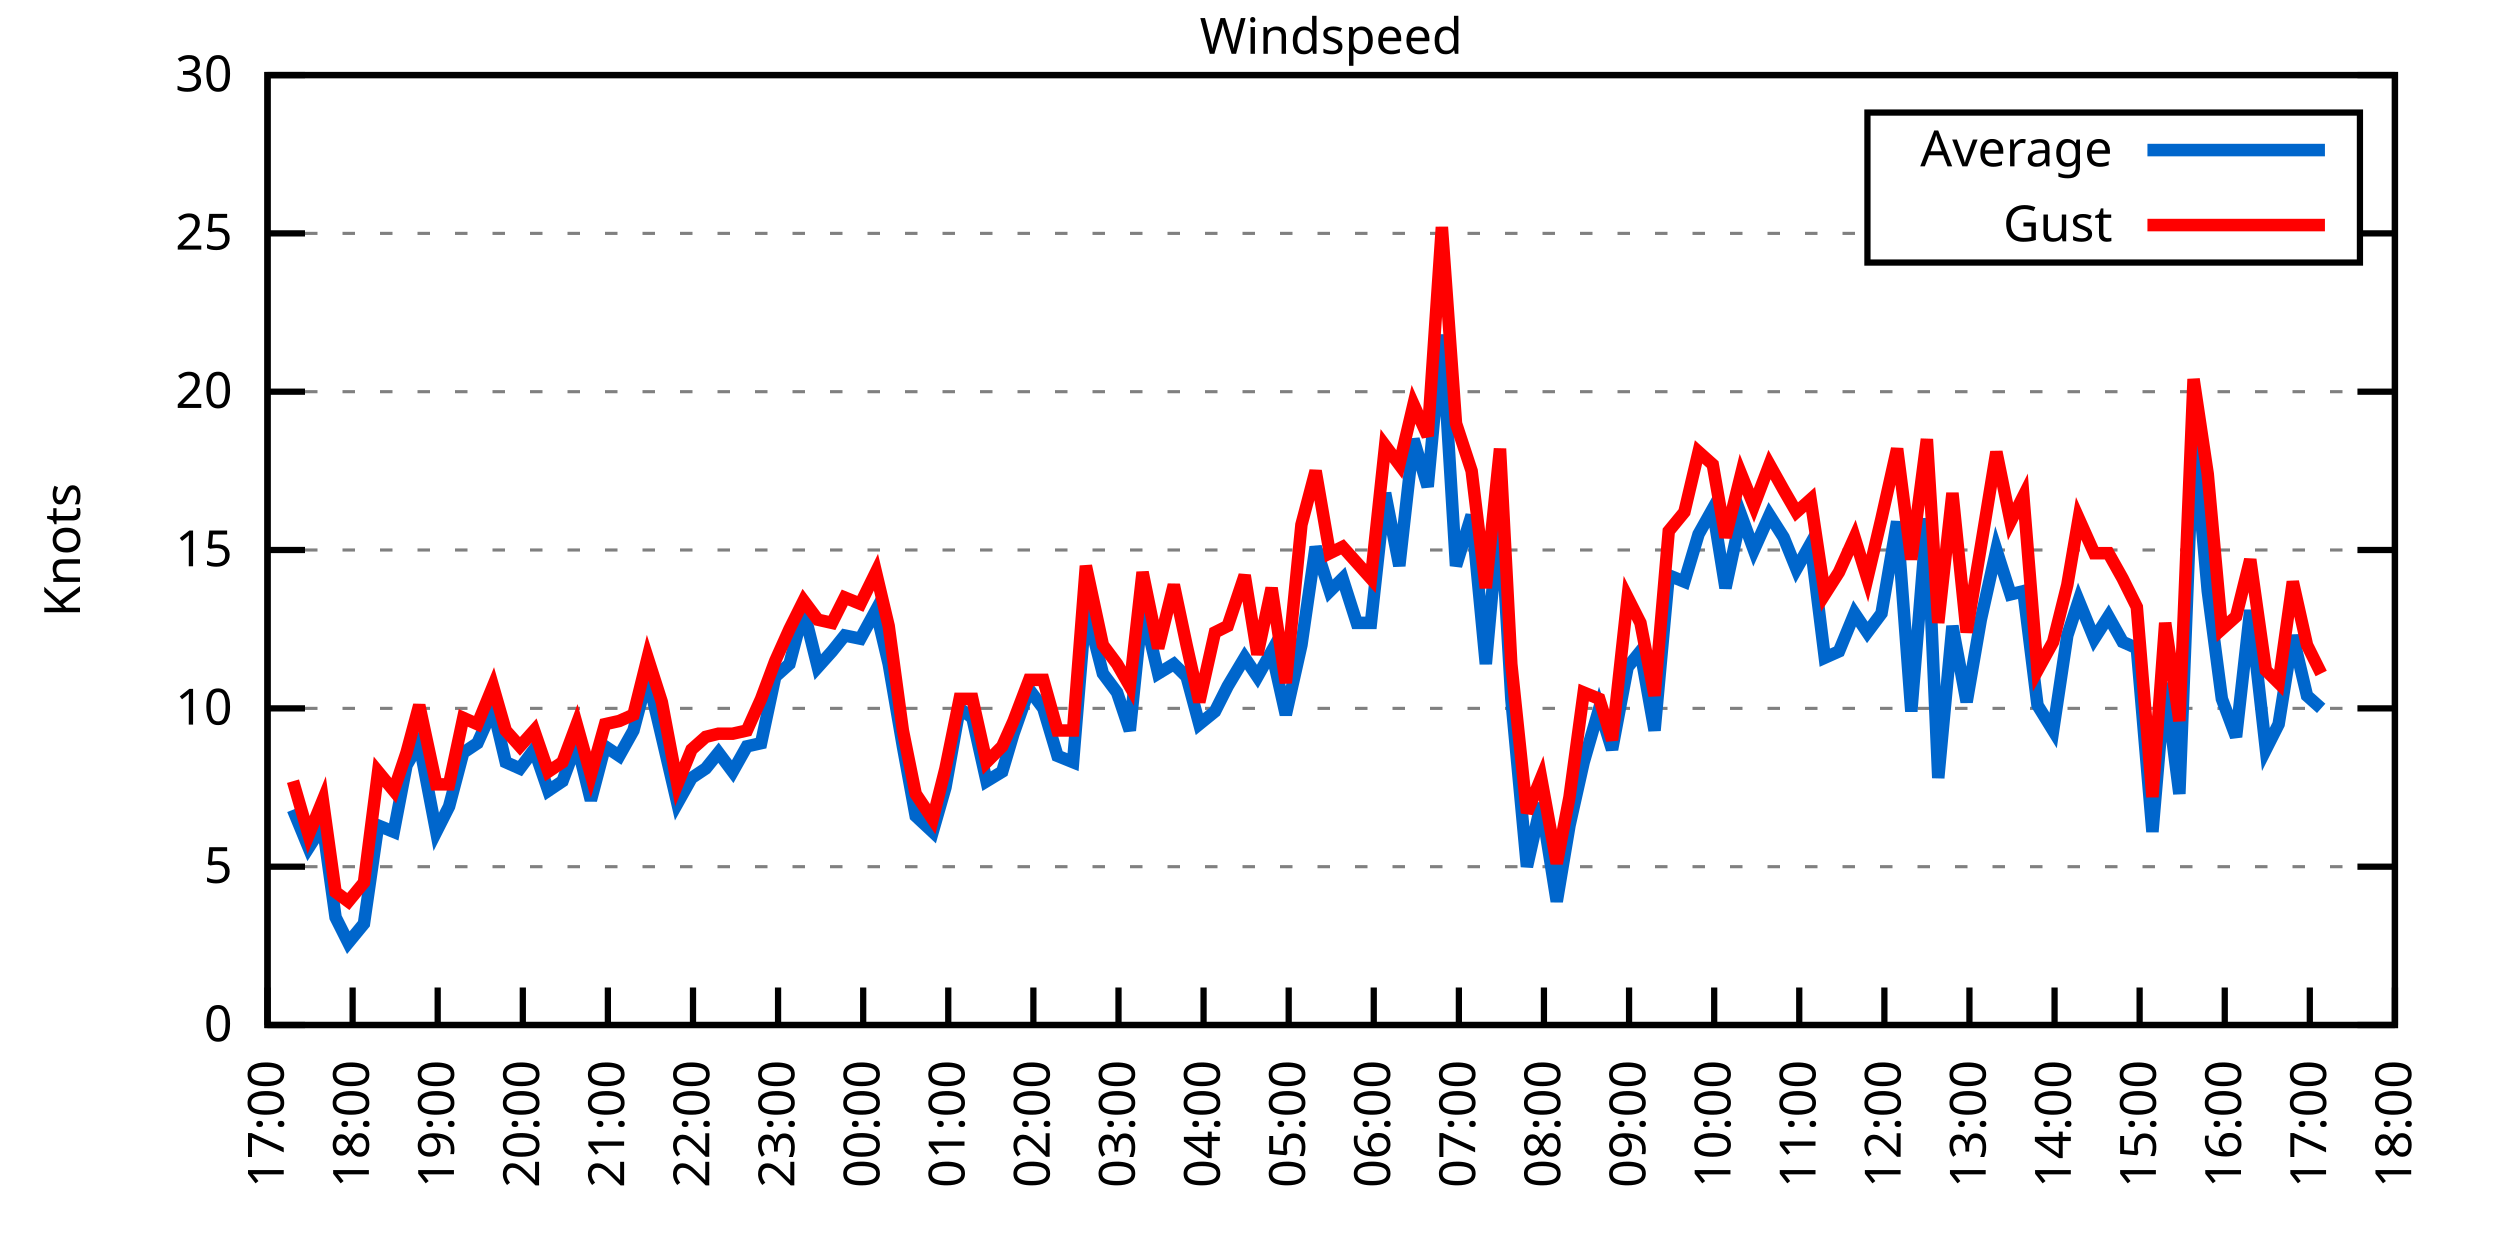
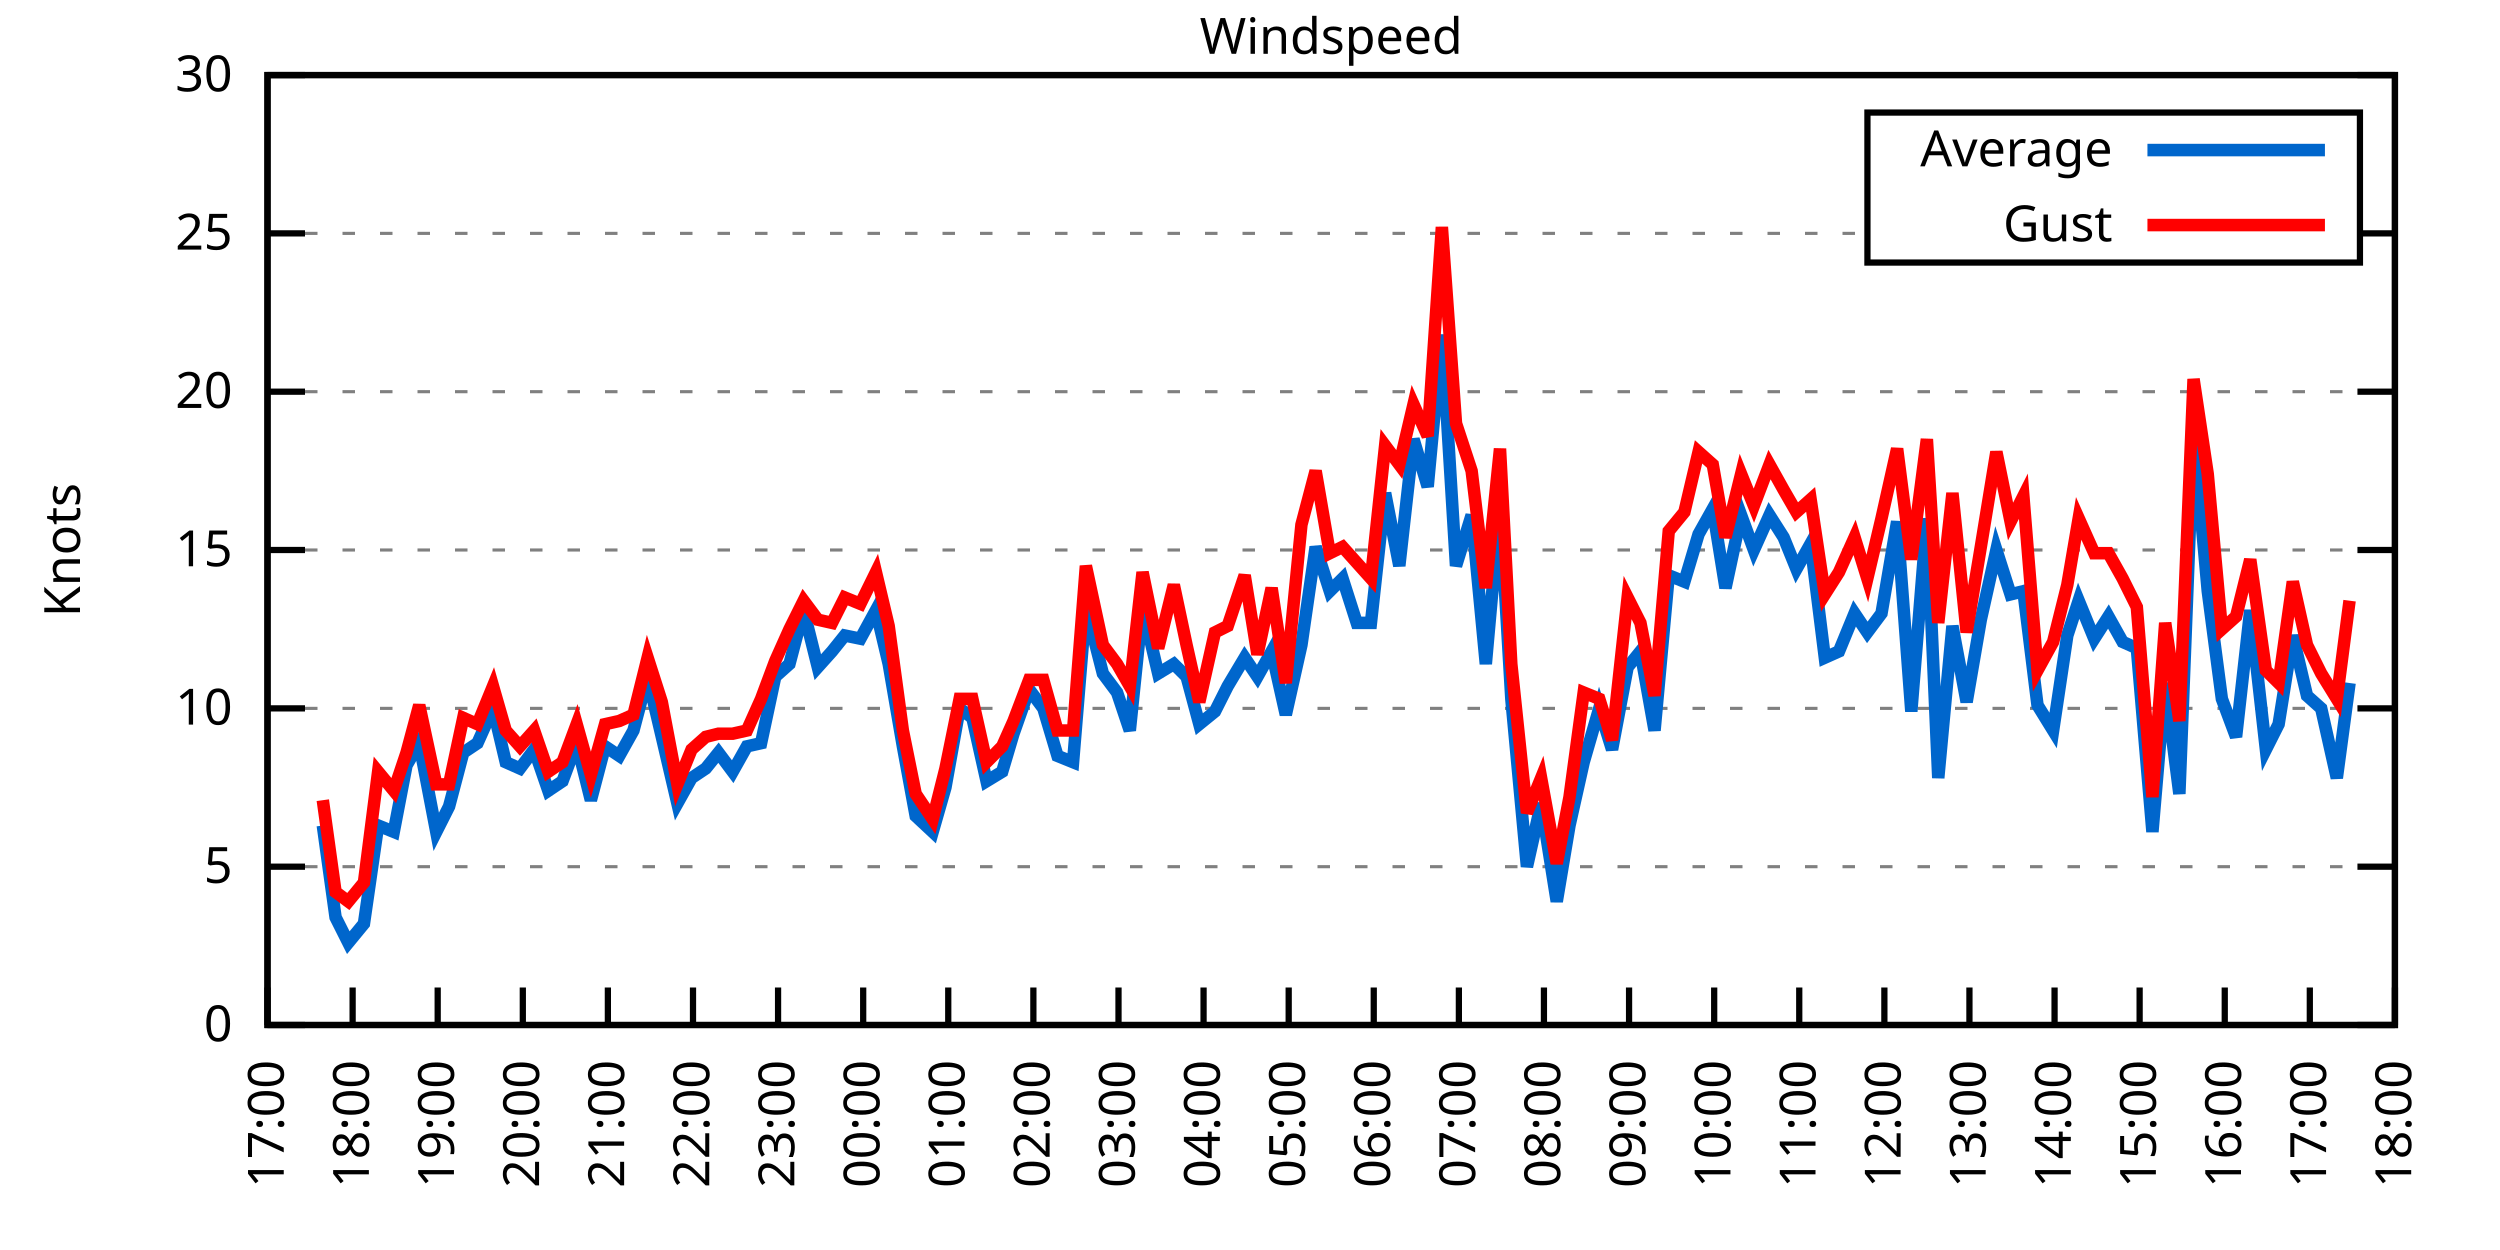
<svg xmlns="http://www.w3.org/2000/svg" xmlns:xlink="http://www.w3.org/1999/xlink" width="400" height="200" viewBox="0 0 400 200">
  <g id="gnuplot_canvas">
    <rect x="0" y="0" width="400" height="200" fill="none" />
    <defs>
      <circle id="gpDot" r="0.5" stroke-width="0.5" stroke="currentColor" />
      <path id="gpPt0" stroke-width="0.333" stroke="currentColor" d="M-1,0 h2 M0,-1 v2" />
      <path id="gpPt1" stroke-width="0.333" stroke="currentColor" d="M-1,-1 L1,1 M1,-1 L-1,1" />
      <path id="gpPt2" stroke-width="0.333" stroke="currentColor" d="M-1,0 L1,0 M0,-1 L0,1 M-1,-1 L1,1 M-1,1 L1,-1" />
      <rect id="gpPt3" stroke-width="0.333" stroke="currentColor" x="-1" y="-1" width="2" height="2" />
      <rect id="gpPt4" stroke-width="0.333" stroke="currentColor" fill="currentColor" x="-1" y="-1" width="2" height="2" />
      <circle id="gpPt5" stroke-width="0.333" stroke="currentColor" cx="0" cy="0" r="1" />
      <use xlink:href="#gpPt5" id="gpPt6" fill="currentColor" stroke="none" />
      <path id="gpPt7" stroke-width="0.333" stroke="currentColor" d="M0,-1.33 L-1.33,0.67 L1.33,0.67 z" />
      <use xlink:href="#gpPt7" id="gpPt8" fill="currentColor" stroke="none" />
      <use xlink:href="#gpPt7" id="gpPt9" stroke="currentColor" transform="rotate(180)" />
      <use xlink:href="#gpPt9" id="gpPt10" fill="currentColor" stroke="none" />
      <use xlink:href="#gpPt3" id="gpPt11" stroke="currentColor" transform="rotate(45)" />
      <use xlink:href="#gpPt11" id="gpPt12" fill="currentColor" stroke="none" />
      <path id="gpPt13" stroke-width="0.333" stroke="currentColor" d="M0,1.330 L1.265,0.411 L0.782,-1.067 L-0.782,-1.076 L-1.265,0.411 z" />
      <use xlink:href="#gpPt13" id="gpPt14" fill="currentColor" stroke="none" />
      <filter id="textbox" filterUnits="objectBoundingBox" x="0" y="0" height="1" width="1">
        <feFlood flood-color="white" flood-opacity="1" result="bgnd" />
        <feComposite in="SourceGraphic" in2="bgnd" operator="atop" />
      </filter>
      <filter id="greybox" filterUnits="objectBoundingBox" x="0" y="0" height="1" width="1">
        <feFlood flood-color="lightgrey" flood-opacity="1" result="grey" />
        <feComposite in="SourceGraphic" in2="grey" operator="atop" />
      </filter>
    </defs>
    <g fill="none" color="white" stroke="currentColor" stroke-width="1.00" stroke-linecap="butt" stroke-linejoin="miter">
</g>
    <g fill="none" color="black" stroke="currentColor" stroke-width="1.00" stroke-linecap="butt" stroke-linejoin="miter">
      <g stroke="none" shape-rendering="crispEdges">
        <polygon fill="rgb(255, 255, 255)" points="42.80,164.00 383.18,164.00 383.18,12.02 42.80,12.02 " />
      </g>
    </g>
    <g fill="none" color="black" stroke="currentColor" stroke-width="1.00" stroke-linecap="butt" stroke-linejoin="miter">
</g>
    <g fill="none" color="black" stroke="black" stroke-width="0.50" stroke-linecap="butt" stroke-linejoin="miter">
</g>
    <g fill="none" color="gray" stroke="currentColor" stroke-width="0.50" stroke-linecap="butt" stroke-linejoin="miter">
      <path stroke="gray" stroke-dasharray="2,4" class="gridline" d="M42.80,164.00 L383.19,164.00  " />
    </g>
    <g fill="none" color="gray" stroke="gray" stroke-width="1.00" stroke-linecap="butt" stroke-linejoin="miter">
</g>
    <g fill="none" color="black" stroke="currentColor" stroke-width="1.00" stroke-linecap="butt" stroke-linejoin="miter">
      <path stroke="black" d="M42.80,164.00 L48.80,164.00 M383.19,164.00 L377.19,164.00  " />
      <g transform="translate(37.20,166.60)" stroke="none" fill="black" font-family="Sans" font-size="8.00" text-anchor="end">
        <text>
          <tspan font-family="Sans"> 0</tspan>
        </text>
      </g>
    </g>
    <g fill="none" color="black" stroke="currentColor" stroke-width="1.00" stroke-linecap="butt" stroke-linejoin="miter">
</g>
    <g fill="none" color="black" stroke="black" stroke-width="0.50" stroke-linecap="butt" stroke-linejoin="miter">
</g>
    <g fill="none" color="gray" stroke="currentColor" stroke-width="0.50" stroke-linecap="butt" stroke-linejoin="miter">
      <path stroke="gray" stroke-dasharray="2,4" class="gridline" d="M42.80,138.67 L383.19,138.67  " />
    </g>
    <g fill="none" color="gray" stroke="gray" stroke-width="1.00" stroke-linecap="butt" stroke-linejoin="miter">
</g>
    <g fill="none" color="black" stroke="currentColor" stroke-width="1.00" stroke-linecap="butt" stroke-linejoin="miter">
      <path stroke="black" d="M42.80,138.67 L48.80,138.67 M383.19,138.67 L377.19,138.67  " />
      <g transform="translate(37.20,141.27)" stroke="none" fill="black" font-family="Sans" font-size="8.00" text-anchor="end">
        <text>
          <tspan font-family="Sans"> 5</tspan>
        </text>
      </g>
    </g>
    <g fill="none" color="black" stroke="currentColor" stroke-width="1.00" stroke-linecap="butt" stroke-linejoin="miter">
</g>
    <g fill="none" color="black" stroke="black" stroke-width="0.50" stroke-linecap="butt" stroke-linejoin="miter">
</g>
    <g fill="none" color="gray" stroke="currentColor" stroke-width="0.50" stroke-linecap="butt" stroke-linejoin="miter">
      <path stroke="gray" stroke-dasharray="2,4" class="gridline" d="M42.80,113.34 L383.19,113.34  " />
    </g>
    <g fill="none" color="gray" stroke="gray" stroke-width="1.00" stroke-linecap="butt" stroke-linejoin="miter">
</g>
    <g fill="none" color="black" stroke="currentColor" stroke-width="1.00" stroke-linecap="butt" stroke-linejoin="miter">
      <path stroke="black" d="M42.80,113.34 L48.80,113.34 M383.19,113.34 L377.19,113.34  " />
      <g transform="translate(37.20,115.94)" stroke="none" fill="black" font-family="Sans" font-size="8.00" text-anchor="end">
        <text>
          <tspan font-family="Sans"> 10</tspan>
        </text>
      </g>
    </g>
    <g fill="none" color="black" stroke="currentColor" stroke-width="1.00" stroke-linecap="butt" stroke-linejoin="miter">
</g>
    <g fill="none" color="black" stroke="black" stroke-width="0.50" stroke-linecap="butt" stroke-linejoin="miter">
</g>
    <g fill="none" color="gray" stroke="currentColor" stroke-width="0.50" stroke-linecap="butt" stroke-linejoin="miter">
      <path stroke="gray" stroke-dasharray="2,4" class="gridline" d="M42.80,88.00 L383.19,88.00  " />
    </g>
    <g fill="none" color="gray" stroke="gray" stroke-width="1.00" stroke-linecap="butt" stroke-linejoin="miter">
</g>
    <g fill="none" color="black" stroke="currentColor" stroke-width="1.00" stroke-linecap="butt" stroke-linejoin="miter">
      <path stroke="black" d="M42.80,88.00 L48.80,88.00 M383.19,88.00 L377.19,88.00  " />
      <g transform="translate(37.20,90.60)" stroke="none" fill="black" font-family="Sans" font-size="8.00" text-anchor="end">
        <text>
          <tspan font-family="Sans"> 15</tspan>
        </text>
      </g>
    </g>
    <g fill="none" color="black" stroke="currentColor" stroke-width="1.00" stroke-linecap="butt" stroke-linejoin="miter">
</g>
    <g fill="none" color="black" stroke="black" stroke-width="0.50" stroke-linecap="butt" stroke-linejoin="miter">
</g>
    <g fill="none" color="gray" stroke="currentColor" stroke-width="0.50" stroke-linecap="butt" stroke-linejoin="miter">
      <path stroke="gray" stroke-dasharray="2,4" class="gridline" d="M42.80,62.67 L383.19,62.67  " />
    </g>
    <g fill="none" color="gray" stroke="gray" stroke-width="1.00" stroke-linecap="butt" stroke-linejoin="miter">
</g>
    <g fill="none" color="black" stroke="currentColor" stroke-width="1.00" stroke-linecap="butt" stroke-linejoin="miter">
      <path stroke="black" d="M42.80,62.67 L48.80,62.67 M383.19,62.67 L377.19,62.67  " />
      <g transform="translate(37.20,65.27)" stroke="none" fill="black" font-family="Sans" font-size="8.00" text-anchor="end">
        <text>
          <tspan font-family="Sans"> 20</tspan>
        </text>
      </g>
    </g>
    <g fill="none" color="black" stroke="currentColor" stroke-width="1.00" stroke-linecap="butt" stroke-linejoin="miter">
</g>
    <g fill="none" color="black" stroke="black" stroke-width="0.50" stroke-linecap="butt" stroke-linejoin="miter">
</g>
    <g fill="none" color="gray" stroke="currentColor" stroke-width="0.50" stroke-linecap="butt" stroke-linejoin="miter">
      <path stroke="gray" stroke-dasharray="2,4" class="gridline" d="M42.80,37.34 L298.79,37.34 M377.59,37.34 L383.19,37.34  " />
    </g>
    <g fill="none" color="gray" stroke="gray" stroke-width="1.00" stroke-linecap="butt" stroke-linejoin="miter">
</g>
    <g fill="none" color="black" stroke="currentColor" stroke-width="1.00" stroke-linecap="butt" stroke-linejoin="miter">
      <path stroke="black" d="M42.80,37.34 L48.80,37.34 M383.19,37.34 L377.19,37.34  " />
      <g transform="translate(37.20,39.94)" stroke="none" fill="black" font-family="Sans" font-size="8.00" text-anchor="end">
        <text>
          <tspan font-family="Sans"> 25</tspan>
        </text>
      </g>
    </g>
    <g fill="none" color="black" stroke="currentColor" stroke-width="1.00" stroke-linecap="butt" stroke-linejoin="miter">
</g>
    <g fill="none" color="black" stroke="black" stroke-width="0.50" stroke-linecap="butt" stroke-linejoin="miter">
</g>
    <g fill="none" color="gray" stroke="currentColor" stroke-width="0.50" stroke-linecap="butt" stroke-linejoin="miter">
      <path stroke="gray" stroke-dasharray="2,4" class="gridline" d="M42.80,12.01 L383.19,12.01  " />
    </g>
    <g fill="none" color="gray" stroke="gray" stroke-width="1.00" stroke-linecap="butt" stroke-linejoin="miter">
</g>
    <g fill="none" color="black" stroke="currentColor" stroke-width="1.00" stroke-linecap="butt" stroke-linejoin="miter">
      <path stroke="black" d="M42.80,12.01 L48.80,12.01 M383.19,12.01 L377.19,12.01  " />
      <g transform="translate(37.20,14.61)" stroke="none" fill="black" font-family="Sans" font-size="8.00" text-anchor="end">
        <text>
          <tspan font-family="Sans"> 30</tspan>
        </text>
      </g>
    </g>
    <g fill="none" color="black" stroke="currentColor" stroke-width="1.00" stroke-linecap="butt" stroke-linejoin="miter">
      <path stroke="black" d="M42.80,164.00 L42.80,158.00  " />
      <g transform="translate(45.40,169.60) rotate(270.00)" stroke="none" fill="black" font-family="Sans" font-size="8.00" text-anchor="end">
        <text>
          <tspan font-family="Sans">17:00</tspan>
        </text>
      </g>
    </g>
    <g fill="none" color="black" stroke="currentColor" stroke-width="1.00" stroke-linecap="butt" stroke-linejoin="miter">
      <path stroke="black" d="M56.42,164.00 L56.42,158.00  " />
      <g transform="translate(59.02,169.60) rotate(270.00)" stroke="none" fill="black" font-family="Sans" font-size="8.00" text-anchor="end">
        <text>
          <tspan font-family="Sans">18:00</tspan>
        </text>
      </g>
    </g>
    <g fill="none" color="black" stroke="currentColor" stroke-width="1.00" stroke-linecap="butt" stroke-linejoin="miter">
      <path stroke="black" d="M70.03,164.00 L70.03,158.00  " />
      <g transform="translate(72.63,169.60) rotate(270.00)" stroke="none" fill="black" font-family="Sans" font-size="8.00" text-anchor="end">
        <text>
          <tspan font-family="Sans">19:00</tspan>
        </text>
      </g>
    </g>
    <g fill="none" color="black" stroke="currentColor" stroke-width="1.00" stroke-linecap="butt" stroke-linejoin="miter">
      <path stroke="black" d="M83.65,164.00 L83.65,158.00  " />
      <g transform="translate(86.25,169.60) rotate(270.00)" stroke="none" fill="black" font-family="Sans" font-size="8.00" text-anchor="end">
        <text>
          <tspan font-family="Sans">20:00</tspan>
        </text>
      </g>
    </g>
    <g fill="none" color="black" stroke="currentColor" stroke-width="1.00" stroke-linecap="butt" stroke-linejoin="miter">
      <path stroke="black" d="M97.26,164.00 L97.26,158.00  " />
      <g transform="translate(99.86,169.60) rotate(270.00)" stroke="none" fill="black" font-family="Sans" font-size="8.00" text-anchor="end">
        <text>
          <tspan font-family="Sans">21:00</tspan>
        </text>
      </g>
    </g>
    <g fill="none" color="black" stroke="currentColor" stroke-width="1.00" stroke-linecap="butt" stroke-linejoin="miter">
      <path stroke="black" d="M110.88,164.00 L110.88,158.00  " />
      <g transform="translate(113.48,169.60) rotate(270.00)" stroke="none" fill="black" font-family="Sans" font-size="8.00" text-anchor="end">
        <text>
          <tspan font-family="Sans">22:00</tspan>
        </text>
      </g>
    </g>
    <g fill="none" color="black" stroke="currentColor" stroke-width="1.00" stroke-linecap="butt" stroke-linejoin="miter">
      <path stroke="black" d="M124.49,164.00 L124.49,158.00  " />
      <g transform="translate(127.09,169.60) rotate(270.00)" stroke="none" fill="black" font-family="Sans" font-size="8.00" text-anchor="end">
        <text>
          <tspan font-family="Sans">23:00</tspan>
        </text>
      </g>
    </g>
    <g fill="none" color="black" stroke="currentColor" stroke-width="1.00" stroke-linecap="butt" stroke-linejoin="miter">
      <path stroke="black" d="M138.11,164.00 L138.11,158.00  " />
      <g transform="translate(140.71,169.60) rotate(270.00)" stroke="none" fill="black" font-family="Sans" font-size="8.00" text-anchor="end">
        <text>
          <tspan font-family="Sans">00:00</tspan>
        </text>
      </g>
    </g>
    <g fill="none" color="black" stroke="currentColor" stroke-width="1.00" stroke-linecap="butt" stroke-linejoin="miter">
      <path stroke="black" d="M151.72,164.00 L151.72,158.00  " />
      <g transform="translate(154.32,169.60) rotate(270.00)" stroke="none" fill="black" font-family="Sans" font-size="8.00" text-anchor="end">
        <text>
          <tspan font-family="Sans">01:00</tspan>
        </text>
      </g>
    </g>
    <g fill="none" color="black" stroke="currentColor" stroke-width="1.00" stroke-linecap="butt" stroke-linejoin="miter">
      <path stroke="black" d="M165.34,164.00 L165.34,158.00  " />
      <g transform="translate(167.94,169.60) rotate(270.00)" stroke="none" fill="black" font-family="Sans" font-size="8.00" text-anchor="end">
        <text>
          <tspan font-family="Sans">02:00</tspan>
        </text>
      </g>
    </g>
    <g fill="none" color="black" stroke="currentColor" stroke-width="1.00" stroke-linecap="butt" stroke-linejoin="miter">
      <path stroke="black" d="M178.96,164.00 L178.96,158.00  " />
      <g transform="translate(181.56,169.60) rotate(270.00)" stroke="none" fill="black" font-family="Sans" font-size="8.00" text-anchor="end">
        <text>
          <tspan font-family="Sans">03:00</tspan>
        </text>
      </g>
    </g>
    <g fill="none" color="black" stroke="currentColor" stroke-width="1.00" stroke-linecap="butt" stroke-linejoin="miter">
      <path stroke="black" d="M192.57,164.00 L192.57,158.00  " />
      <g transform="translate(195.17,169.60) rotate(270.00)" stroke="none" fill="black" font-family="Sans" font-size="8.00" text-anchor="end">
        <text>
          <tspan font-family="Sans">04:00</tspan>
        </text>
      </g>
    </g>
    <g fill="none" color="black" stroke="currentColor" stroke-width="1.00" stroke-linecap="butt" stroke-linejoin="miter">
      <path stroke="black" d="M206.19,164.00 L206.19,158.00  " />
      <g transform="translate(208.79,169.60) rotate(270.00)" stroke="none" fill="black" font-family="Sans" font-size="8.00" text-anchor="end">
        <text>
          <tspan font-family="Sans">05:00</tspan>
        </text>
      </g>
    </g>
    <g fill="none" color="black" stroke="currentColor" stroke-width="1.00" stroke-linecap="butt" stroke-linejoin="miter">
      <path stroke="black" d="M219.80,164.00 L219.80,158.00  " />
      <g transform="translate(222.40,169.60) rotate(270.00)" stroke="none" fill="black" font-family="Sans" font-size="8.00" text-anchor="end">
        <text>
          <tspan font-family="Sans">06:00</tspan>
        </text>
      </g>
    </g>
    <g fill="none" color="black" stroke="currentColor" stroke-width="1.00" stroke-linecap="butt" stroke-linejoin="miter">
      <path stroke="black" d="M233.42,164.00 L233.42,158.00  " />
      <g transform="translate(236.02,169.60) rotate(270.00)" stroke="none" fill="black" font-family="Sans" font-size="8.00" text-anchor="end">
        <text>
          <tspan font-family="Sans">07:00</tspan>
        </text>
      </g>
    </g>
    <g fill="none" color="black" stroke="currentColor" stroke-width="1.00" stroke-linecap="butt" stroke-linejoin="miter">
      <path stroke="black" d="M247.03,164.00 L247.03,158.00  " />
      <g transform="translate(249.63,169.60) rotate(270.00)" stroke="none" fill="black" font-family="Sans" font-size="8.00" text-anchor="end">
        <text>
          <tspan font-family="Sans">08:00</tspan>
        </text>
      </g>
    </g>
    <g fill="none" color="black" stroke="currentColor" stroke-width="1.00" stroke-linecap="butt" stroke-linejoin="miter">
      <path stroke="black" d="M260.65,164.00 L260.65,158.00  " />
      <g transform="translate(263.25,169.60) rotate(270.00)" stroke="none" fill="black" font-family="Sans" font-size="8.00" text-anchor="end">
        <text>
          <tspan font-family="Sans">09:00</tspan>
        </text>
      </g>
    </g>
    <g fill="none" color="black" stroke="currentColor" stroke-width="1.00" stroke-linecap="butt" stroke-linejoin="miter">
      <path stroke="black" d="M274.27,164.00 L274.27,158.00  " />
      <g transform="translate(276.87,169.60) rotate(270.00)" stroke="none" fill="black" font-family="Sans" font-size="8.00" text-anchor="end">
        <text>
          <tspan font-family="Sans">10:00</tspan>
        </text>
      </g>
    </g>
    <g fill="none" color="black" stroke="currentColor" stroke-width="1.00" stroke-linecap="butt" stroke-linejoin="miter">
      <path stroke="black" d="M287.88,164.00 L287.88,158.00  " />
      <g transform="translate(290.48,169.60) rotate(270.00)" stroke="none" fill="black" font-family="Sans" font-size="8.00" text-anchor="end">
        <text>
          <tspan font-family="Sans">11:00</tspan>
        </text>
      </g>
    </g>
    <g fill="none" color="black" stroke="currentColor" stroke-width="1.00" stroke-linecap="butt" stroke-linejoin="miter">
      <path stroke="black" d="M301.50,164.00 L301.50,158.00  " />
      <g transform="translate(304.10,169.60) rotate(270.00)" stroke="none" fill="black" font-family="Sans" font-size="8.00" text-anchor="end">
        <text>
          <tspan font-family="Sans">12:00</tspan>
        </text>
      </g>
    </g>
    <g fill="none" color="black" stroke="currentColor" stroke-width="1.00" stroke-linecap="butt" stroke-linejoin="miter">
      <path stroke="black" d="M315.11,164.00 L315.11,158.00  " />
      <g transform="translate(317.71,169.60) rotate(270.00)" stroke="none" fill="black" font-family="Sans" font-size="8.00" text-anchor="end">
        <text>
          <tspan font-family="Sans">13:00</tspan>
        </text>
      </g>
    </g>
    <g fill="none" color="black" stroke="currentColor" stroke-width="1.00" stroke-linecap="butt" stroke-linejoin="miter">
      <path stroke="black" d="M328.73,164.00 L328.73,158.00  " />
      <g transform="translate(331.33,169.60) rotate(270.00)" stroke="none" fill="black" font-family="Sans" font-size="8.00" text-anchor="end">
        <text>
          <tspan font-family="Sans">14:00</tspan>
        </text>
      </g>
    </g>
    <g fill="none" color="black" stroke="currentColor" stroke-width="1.00" stroke-linecap="butt" stroke-linejoin="miter">
      <path stroke="black" d="M342.34,164.00 L342.34,158.00  " />
      <g transform="translate(344.94,169.60) rotate(270.00)" stroke="none" fill="black" font-family="Sans" font-size="8.00" text-anchor="end">
        <text>
          <tspan font-family="Sans">15:00</tspan>
        </text>
      </g>
    </g>
    <g fill="none" color="black" stroke="currentColor" stroke-width="1.00" stroke-linecap="butt" stroke-linejoin="miter">
      <path stroke="black" d="M355.96,164.00 L355.96,158.00  " />
      <g transform="translate(358.56,169.60) rotate(270.00)" stroke="none" fill="black" font-family="Sans" font-size="8.00" text-anchor="end">
        <text>
          <tspan font-family="Sans">16:00</tspan>
        </text>
      </g>
    </g>
    <g fill="none" color="black" stroke="currentColor" stroke-width="1.00" stroke-linecap="butt" stroke-linejoin="miter">
      <path stroke="black" d="M369.57,164.00 L369.57,158.00  " />
      <g transform="translate(372.17,169.60) rotate(270.00)" stroke="none" fill="black" font-family="Sans" font-size="8.00" text-anchor="end">
        <text>
          <tspan font-family="Sans">17:00</tspan>
        </text>
      </g>
    </g>
    <g fill="none" color="black" stroke="currentColor" stroke-width="1.00" stroke-linecap="butt" stroke-linejoin="miter">
      <path stroke="black" d="M383.19,164.00 L383.19,158.00  " />
      <g transform="translate(385.79,169.60) rotate(270.00)" stroke="none" fill="black" font-family="Sans" font-size="8.00" text-anchor="end">
        <text>
          <tspan font-family="Sans">18:00</tspan>
        </text>
      </g>
    </g>
    <g fill="none" color="black" stroke="currentColor" stroke-width="1.00" stroke-linecap="butt" stroke-linejoin="miter">
</g>
    <g fill="none" color="black" stroke="currentColor" stroke-width="1.00" stroke-linecap="butt" stroke-linejoin="miter">
      <path stroke="black" d="M42.80,12.01 L42.80,164.00 L383.19,164.00 L383.19,12.01 L42.80,12.01 Z  " />
    </g>
    <g fill="none" color="black" stroke="currentColor" stroke-width="1.00" stroke-linecap="butt" stroke-linejoin="miter">
</g>
    <g fill="none" color="black" stroke="currentColor" stroke-width="1.00" stroke-linecap="butt" stroke-linejoin="miter">
      <path stroke="black" d="M298.79,42.01 L298.79,18.01 L377.59,18.01 L377.59,42.01 L298.79,42.01 Z  " />
    </g>
    <g id="Windspeed_plot_1">
      <g fill="none" color="white" stroke="black" stroke-width="2.00" stroke-linecap="butt" stroke-linejoin="miter">
</g>
      <g fill="none" color="black" stroke="currentColor" stroke-width="2.00" stroke-linecap="butt" stroke-linejoin="miter">
        <g transform="translate(337.99,26.61)" stroke="none" fill="black" font-family="Sans" font-size="8.00" text-anchor="end">
          <text>
            <tspan font-family="Sans">Average</tspan>
          </text>
        </g>
      </g>
      <g fill="none" color="black" stroke="currentColor" stroke-width="2.00" stroke-linecap="butt" stroke-linejoin="miter">
-         <path stroke="rgb(  0, 102, 204)" d="M343.59,24.01 L371.99,24.01 M46.88,129.55 L49.38,135.63 L51.65,132.08 L53.69,146.77 L55.73,150.83 L58.23,147.79   L60.50,132.08 L63.00,133.10 L65.04,122.46 L67.08,118.91 L69.80,133.10 L71.85,129.04 L74.12,120.43 L76.39,118.91   L78.88,113.34 L80.92,121.95 L83.19,122.96 L85.46,119.92 L87.73,126.51 L90.00,124.99 L92.27,118.91 L94.54,128.03   L96.81,119.42 L99.08,120.94 L101.35,116.88 L103.62,108.27 L105.89,117.90 L108.38,128.54 L110.65,124.48 L112.92,122.96   L114.96,120.43 L117.23,123.47 L119.50,119.42 L121.77,118.91 L124.04,108.27 L126.31,106.24 L128.58,97.63 L130.85,106.75   L133.12,104.22 L135.16,101.68 L137.66,102.19 L140.15,97.63 L142.19,106.24 L144.46,119.42 L146.51,130.56 L149.23,133.10   L151.27,126.00 L153.54,113.34 L155.58,114.86 L157.85,124.99 L160.35,123.47 L162.16,117.39 L164.66,110.30 L166.93,113.34   L169.20,120.94 L171.69,121.95 L173.74,97.12 L176.46,107.76 L178.73,110.80 L180.77,116.88 L182.81,97.12 L185.31,107.76   L187.81,106.24 L189.85,108.27 L191.89,115.87 L194.39,113.84 L196.43,109.79 L199.15,105.23 L201.19,108.27 L203.46,104.22   L205.73,114.35 L208.23,103.20 L210.50,87.50 L212.77,94.59 L214.81,92.56 L217.08,99.66 L219.35,99.66 L221.62,78.89   L223.89,90.54 L226.16,70.27 L228.43,77.87 L230.70,53.55 L232.96,90.54 L235.46,82.43 L237.73,106.24 L240.00,80.91   L241.81,111.82 L244.31,138.67 L246.58,128.54 L249.08,144.24 L251.12,132.08 L253.39,121.95 L255.88,113.34 L257.93,119.92   L260.42,106.75 L262.47,104.22 L264.73,116.88 L267.00,92.06 L269.50,93.07 L271.77,85.47 L274.04,81.42 L276.08,94.08   L278.58,82.43 L280.62,88.00 L283.12,82.43 L285.38,85.98 L287.43,91.04 L289.70,86.99 L291.97,105.23 L294.23,104.22   L296.73,98.14 L298.77,101.18 L301.04,98.14 L303.54,83.45 L305.81,113.84 L308.30,82.94 L310.12,124.48 L312.39,100.16   L314.66,112.32 L316.93,99.15 L319.42,88.00 L321.69,95.10 L323.74,94.59 L326.00,112.83 L328.50,116.88 L330.77,101.68   L332.59,96.11 L335.08,102.19 L337.35,98.64 L339.62,102.70 L341.89,103.71 L344.39,133.10 L346.43,109.28 L348.70,127.02   L350.97,69.26 L353.24,94.59 L355.50,111.82 L357.77,117.90 L360.04,97.63 L362.54,119.92 L364.58,115.87 L366.85,101.68   L369.12,111.31 L371.39,113.34  " />
+         <path stroke="rgb(  0, 102, 204)" d="M343.59,24.01 L371.99,24.01 M51.65,132.08 L53.69,146.77 L55.73,150.83 L58.23,147.79 L60.50,132.08 L63.00,133.10   L65.04,122.46 L67.08,118.91 L69.80,133.10 L71.85,129.04 L74.12,120.43 L76.39,118.91 L78.88,113.34 L80.92,121.95   L83.19,122.96 L85.46,119.92 L87.73,126.51 L90.00,124.99 L92.27,118.91 L94.54,128.03 L96.81,119.42 L99.08,120.94   L101.35,116.88 L103.62,108.27 L105.89,117.90 L108.38,128.54 L110.65,124.48 L112.92,122.96 L114.96,120.43 L117.23,123.47   L119.50,119.42 L121.77,118.91 L124.04,108.27 L126.31,106.24 L128.58,97.63 L130.85,106.75 L133.12,104.22 L135.16,101.68   L137.66,102.19 L140.15,97.63 L142.19,106.24 L144.46,119.42 L146.51,130.56 L149.23,133.10 L151.27,126.00 L153.54,113.34   L155.58,114.86 L157.85,124.99 L160.35,123.47 L162.16,117.39 L164.66,110.30 L166.93,113.34 L169.20,120.94 L171.69,121.95   L173.74,97.12 L176.46,107.76 L178.73,110.80 L180.77,116.88 L182.81,97.12 L185.31,107.76 L187.81,106.24 L189.85,108.27   L191.89,115.87 L194.39,113.84 L196.43,109.79 L199.15,105.23 L201.19,108.27 L203.46,104.22 L205.73,114.35 L208.23,103.20   L210.50,87.50 L212.77,94.59 L214.81,92.56 L217.08,99.66 L219.35,99.66 L221.62,78.89 L223.89,90.54 L226.16,70.27   L228.43,77.87 L230.70,53.55 L232.96,90.54 L235.46,82.43 L237.73,106.24 L240.00,80.91 L241.81,111.82 L244.31,138.67   L246.58,128.54 L249.08,144.24 L251.12,132.08 L253.39,121.95 L255.88,113.34 L257.93,119.92 L260.42,106.75 L262.47,104.22   L264.73,116.88 L267.00,92.06 L269.50,93.07 L271.77,85.47 L274.04,81.42 L276.08,94.08 L278.58,82.43 L280.62,88.00   L283.12,82.43 L285.38,85.98 L287.43,91.04 L289.70,86.99 L291.97,105.23 L294.23,104.22 L296.73,98.14 L298.77,101.18   L301.04,98.14 L303.54,83.45 L305.81,113.84 L308.30,82.94 L310.12,124.48 L312.39,100.16 L314.66,112.32 L316.93,99.15   L319.42,88.00 L321.69,95.10 L323.74,94.59 L326.00,112.83 L328.50,116.88 L330.77,101.68 L332.59,96.11 L335.08,102.19   L337.35,98.64 L339.62,102.70 L341.89,103.71 L344.39,133.10 L346.43,109.28 L348.70,127.02 L350.97,69.26 L353.24,94.59   L355.50,111.82 L357.77,117.90 L360.04,97.63 L362.54,119.92 L364.58,115.87 L366.85,101.68 L369.12,111.31 L371.39,113.34   L373.89,124.48 L375.93,109.28  " />
      </g>
    </g>
    <g id="Windspeed_plot_2">
      <g fill="none" color="black" stroke="currentColor" stroke-width="2.00" stroke-linecap="butt" stroke-linejoin="miter">
        <g transform="translate(337.99,38.61)" stroke="none" fill="black" font-family="Sans" font-size="8.00" text-anchor="end">
          <text>
            <tspan font-family="Sans">Gust</tspan>
          </text>
        </g>
      </g>
      <g fill="none" color="black" stroke="currentColor" stroke-width="2.00" stroke-linecap="butt" stroke-linejoin="miter">
-         <path stroke="rgb(255,   0,   0)" d="M343.59,36.01 L371.99,36.01 M46.88,124.99 L49.38,133.60 L51.65,128.03 L53.69,142.72 L55.73,144.24 L58.23,141.20   L60.50,123.47 L63.00,126.51 L65.04,120.43 L67.08,112.83 L69.80,125.50 L71.85,125.50 L74.12,114.86 L76.39,115.87   L78.88,109.79 L80.92,116.88 L83.19,119.42 L85.46,116.88 L87.73,123.47 L90.00,121.95 L92.27,115.87 L94.54,123.98   L96.81,115.87 L99.08,115.36 L101.35,114.35 L103.62,105.23 L105.89,112.32 L108.38,125.50 L110.65,119.92 L112.92,117.90   L114.96,117.39 L117.23,117.39 L119.50,116.88 L121.77,111.82 L124.04,105.74 L126.31,100.67 L128.58,96.11 L130.85,99.15   L133.12,99.66 L135.16,95.60 L137.66,96.62 L140.15,91.55 L142.19,100.16 L144.46,116.88 L146.51,127.02 L149.23,131.07   L151.27,122.96 L153.54,111.82 L155.58,111.82 L157.85,121.95 L160.35,119.42 L162.16,115.36 L164.66,108.78 L166.93,108.78   L169.20,116.88 L171.69,116.88 L173.74,90.54 L176.46,103.20 L178.73,106.24 L180.77,109.79 L182.81,91.55 L185.31,103.71   L187.81,93.58 L189.85,103.20 L191.89,112.32 L194.39,101.18 L196.43,100.16 L199.15,92.06 L201.19,104.72 L203.46,94.08   L205.73,109.28 L208.23,83.95 L210.50,75.34 L212.77,88.51 L214.81,87.50 L217.08,90.03 L219.35,92.56 L221.62,71.29   L223.89,74.33 L226.16,64.70 L228.43,69.77 L230.70,36.33 L232.96,67.74 L235.46,75.34 L237.73,94.08 L240.00,71.79   L241.81,106.24 L244.31,130.06 L246.58,124.48 L249.08,138.16 L251.12,127.52 L253.39,110.80 L255.88,111.82 L257.93,118.40   L260.42,95.60 L262.47,99.66 L264.73,111.31 L267.00,84.97 L269.50,81.93 L271.77,72.30 L274.04,74.33 L276.08,85.98   L278.58,75.85 L280.62,80.91 L283.12,74.33 L285.38,78.38 L287.43,81.93 L289.70,79.90 L291.97,95.10 L294.23,91.55   L296.73,85.98 L298.77,92.56 L301.04,82.94 L303.54,71.79 L305.81,89.52 L308.30,70.27 L310.12,99.66 L312.39,78.89   L314.66,101.18 L316.93,87.50 L319.42,72.30 L321.69,83.45 L323.74,79.39 L326.00,107.26 L328.50,102.70 L330.77,93.58   L332.59,82.94 L335.08,88.51 L337.35,88.51 L339.62,92.56 L341.89,97.12 L344.39,127.52 L346.43,99.66 L348.70,115.36   L350.97,60.65 L353.24,75.85 L355.50,100.67 L357.77,98.64 L360.04,89.52 L362.54,107.26 L364.58,109.28 L366.85,93.07   L369.12,103.20 L371.39,107.76  " />
+         <path stroke="rgb(255,   0,   0)" d="M343.59,36.01 L371.99,36.01 M51.65,128.03 L53.69,142.72 L55.73,144.24 L58.23,141.20 L60.50,123.47 L63.00,126.51   L65.04,120.43 L67.08,112.83 L69.80,125.50 L71.85,125.50 L74.12,114.86 L76.39,115.87 L78.88,109.79 L80.92,116.88   L83.19,119.42 L85.46,116.88 L87.73,123.47 L90.00,121.95 L92.27,115.87 L94.54,123.98 L96.81,115.87 L99.08,115.36   L101.35,114.35 L103.62,105.23 L105.89,112.32 L108.38,125.50 L110.65,119.92 L112.92,117.90 L114.96,117.39 L117.23,117.39   L119.50,116.88 L121.77,111.82 L124.04,105.74 L126.31,100.67 L128.58,96.11 L130.85,99.15 L133.12,99.66 L135.16,95.60   L137.66,96.62 L140.15,91.55 L142.19,100.16 L144.46,116.88 L146.51,127.02 L149.23,131.07 L151.27,122.96 L153.54,111.82   L155.58,111.82 L157.85,121.95 L160.35,119.42 L162.16,115.36 L164.66,108.78 L166.93,108.78 L169.20,116.88 L171.69,116.88   L173.74,90.54 L176.46,103.20 L178.73,106.24 L180.77,109.79 L182.81,91.55 L185.31,103.71 L187.81,93.58 L189.85,103.20   L191.89,112.32 L194.39,101.18 L196.43,100.16 L199.15,92.06 L201.19,104.72 L203.46,94.08 L205.73,109.28 L208.23,83.95   L210.50,75.34 L212.77,88.51 L214.81,87.50 L217.08,90.03 L219.35,92.56 L221.62,71.29 L223.89,74.33 L226.16,64.70   L228.43,69.77 L230.70,36.33 L232.96,67.74 L235.46,75.34 L237.73,94.08 L240.00,71.79 L241.81,106.24 L244.31,130.06   L246.58,124.48 L249.08,138.16 L251.12,127.52 L253.39,110.80 L255.88,111.82 L257.93,118.40 L260.42,95.60 L262.47,99.66   L264.73,111.31 L267.00,84.97 L269.50,81.93 L271.77,72.30 L274.04,74.33 L276.08,85.98 L278.58,75.85 L280.62,80.91   L283.12,74.33 L285.38,78.38 L287.43,81.93 L289.70,79.90 L291.97,95.10 L294.23,91.55 L296.73,85.98 L298.77,92.56   L301.04,82.94 L303.54,71.79 L305.81,89.52 L308.30,70.27 L310.12,99.66 L312.39,78.89 L314.66,101.18 L316.93,87.50   L319.42,72.30 L321.69,83.45 L323.74,79.39 L326.00,107.26 L328.50,102.70 L330.77,93.58 L332.59,82.94 L335.08,88.51   L337.35,88.51 L339.62,92.56 L341.89,97.12 L344.39,127.52 L346.43,99.66 L348.70,115.36 L350.97,60.65 L353.24,75.85   L355.50,100.67 L357.77,98.64 L360.04,89.52 L362.54,107.26 L364.58,109.28 L366.85,93.07 L369.12,103.20 L371.39,107.76   L373.89,111.82 L375.93,96.11  " />
      </g>
    </g>
    <g fill="none" color="black" stroke="currentColor" stroke-width="2.00" stroke-linecap="butt" stroke-linejoin="miter">
</g>
    <g fill="none" color="black" stroke="black" stroke-width="1.00" stroke-linecap="butt" stroke-linejoin="miter">
</g>
    <g fill="none" color="black" stroke="currentColor" stroke-width="1.00" stroke-linecap="butt" stroke-linejoin="miter">
      <path stroke="black" d="M42.80,12.01 L42.80,164.00 L383.19,164.00 L383.19,12.01 L42.80,12.01 Z  " />
      <g transform="translate(12.80,88.01) rotate(270.00)" stroke="none" fill="black" font-family="Sans" font-size="8.00" text-anchor="middle">
        <text>
          <tspan font-family="Sans">Knots</tspan>
        </text>
      </g>
    </g>
    <g fill="none" color="black" stroke="currentColor" stroke-width="1.00" stroke-linecap="butt" stroke-linejoin="miter">
</g>
    <g fill="none" color="black" stroke="currentColor" stroke-width="1.00" stroke-linecap="butt" stroke-linejoin="miter">
      <g transform="translate(212.99,8.61)" stroke="none" fill="black" font-family="Sans" font-size="8.00" text-anchor="middle">
        <text>
          <tspan font-family="Sans">Windspeed</tspan>
        </text>
      </g>
    </g>
    <g fill="none" color="black" stroke="currentColor" stroke-width="1.00" stroke-linecap="butt" stroke-linejoin="miter">
</g>
  </g>
</svg>
